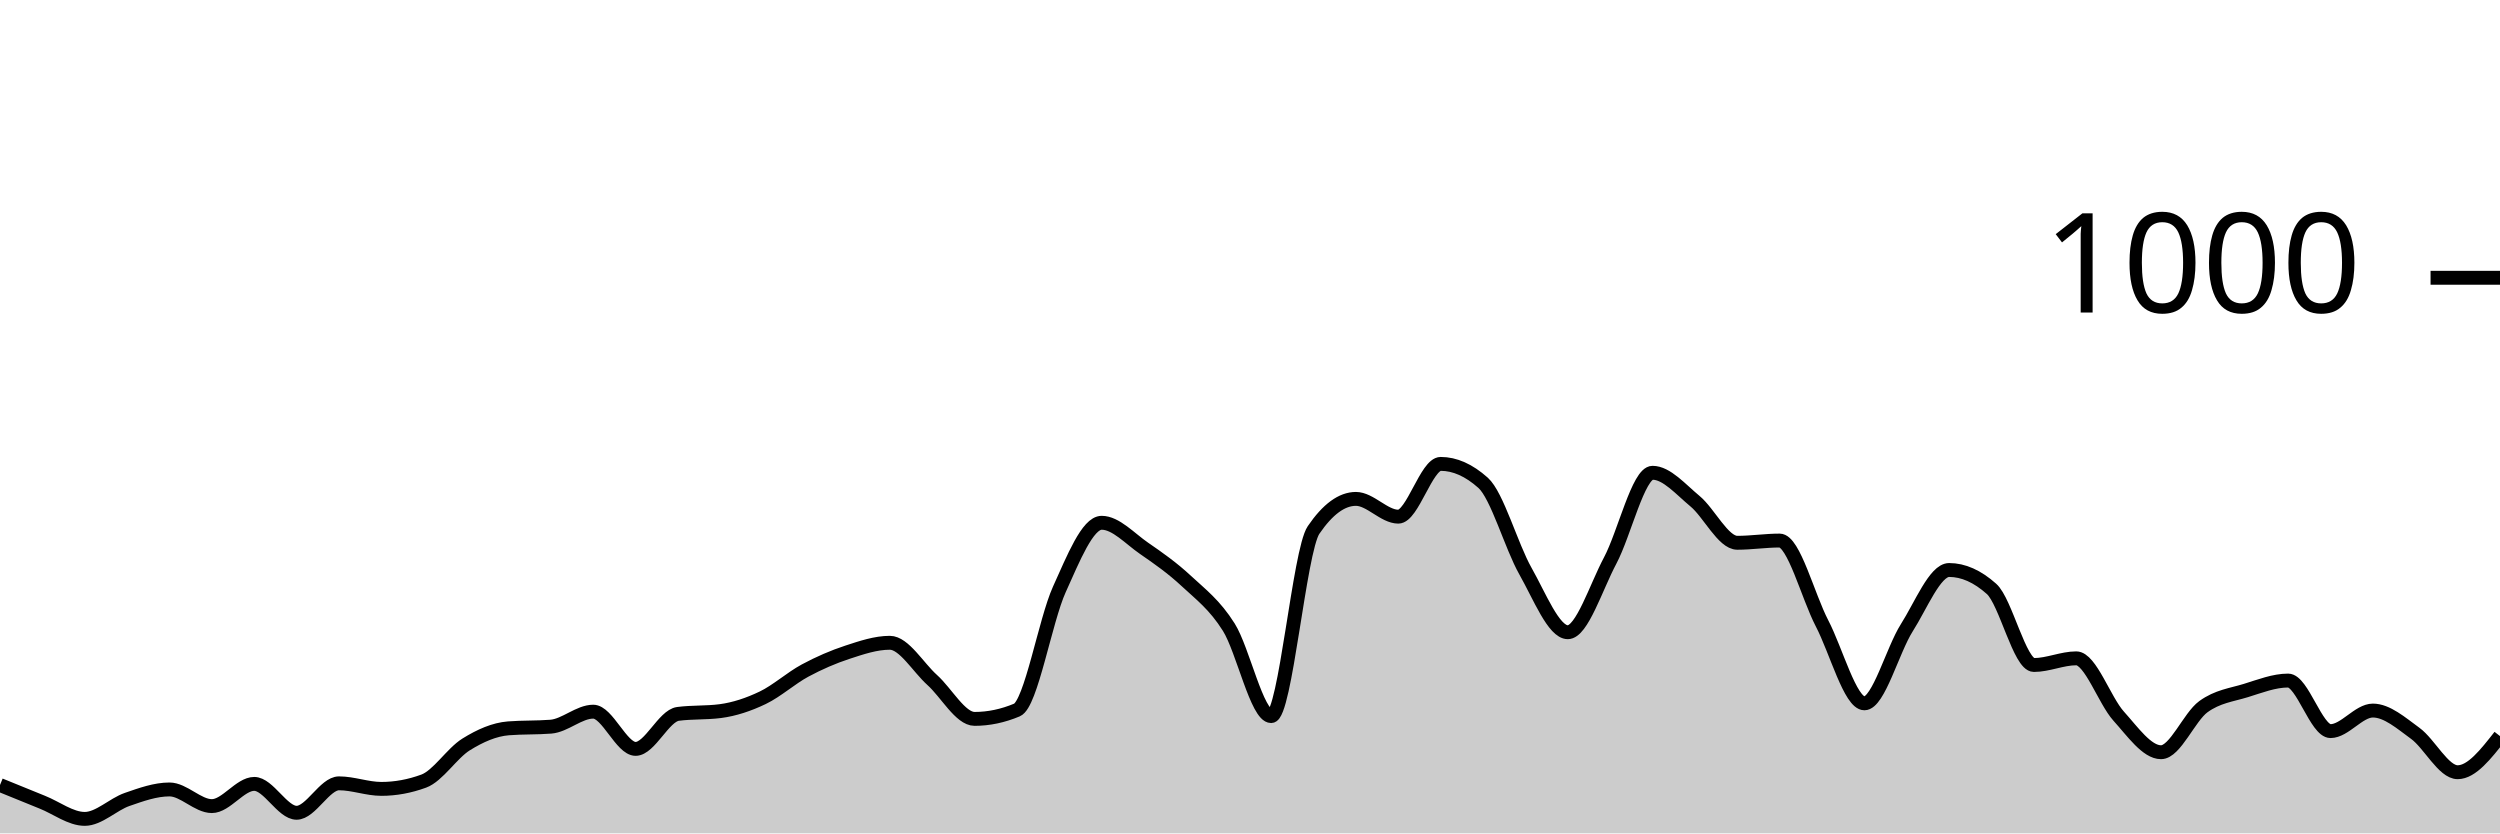
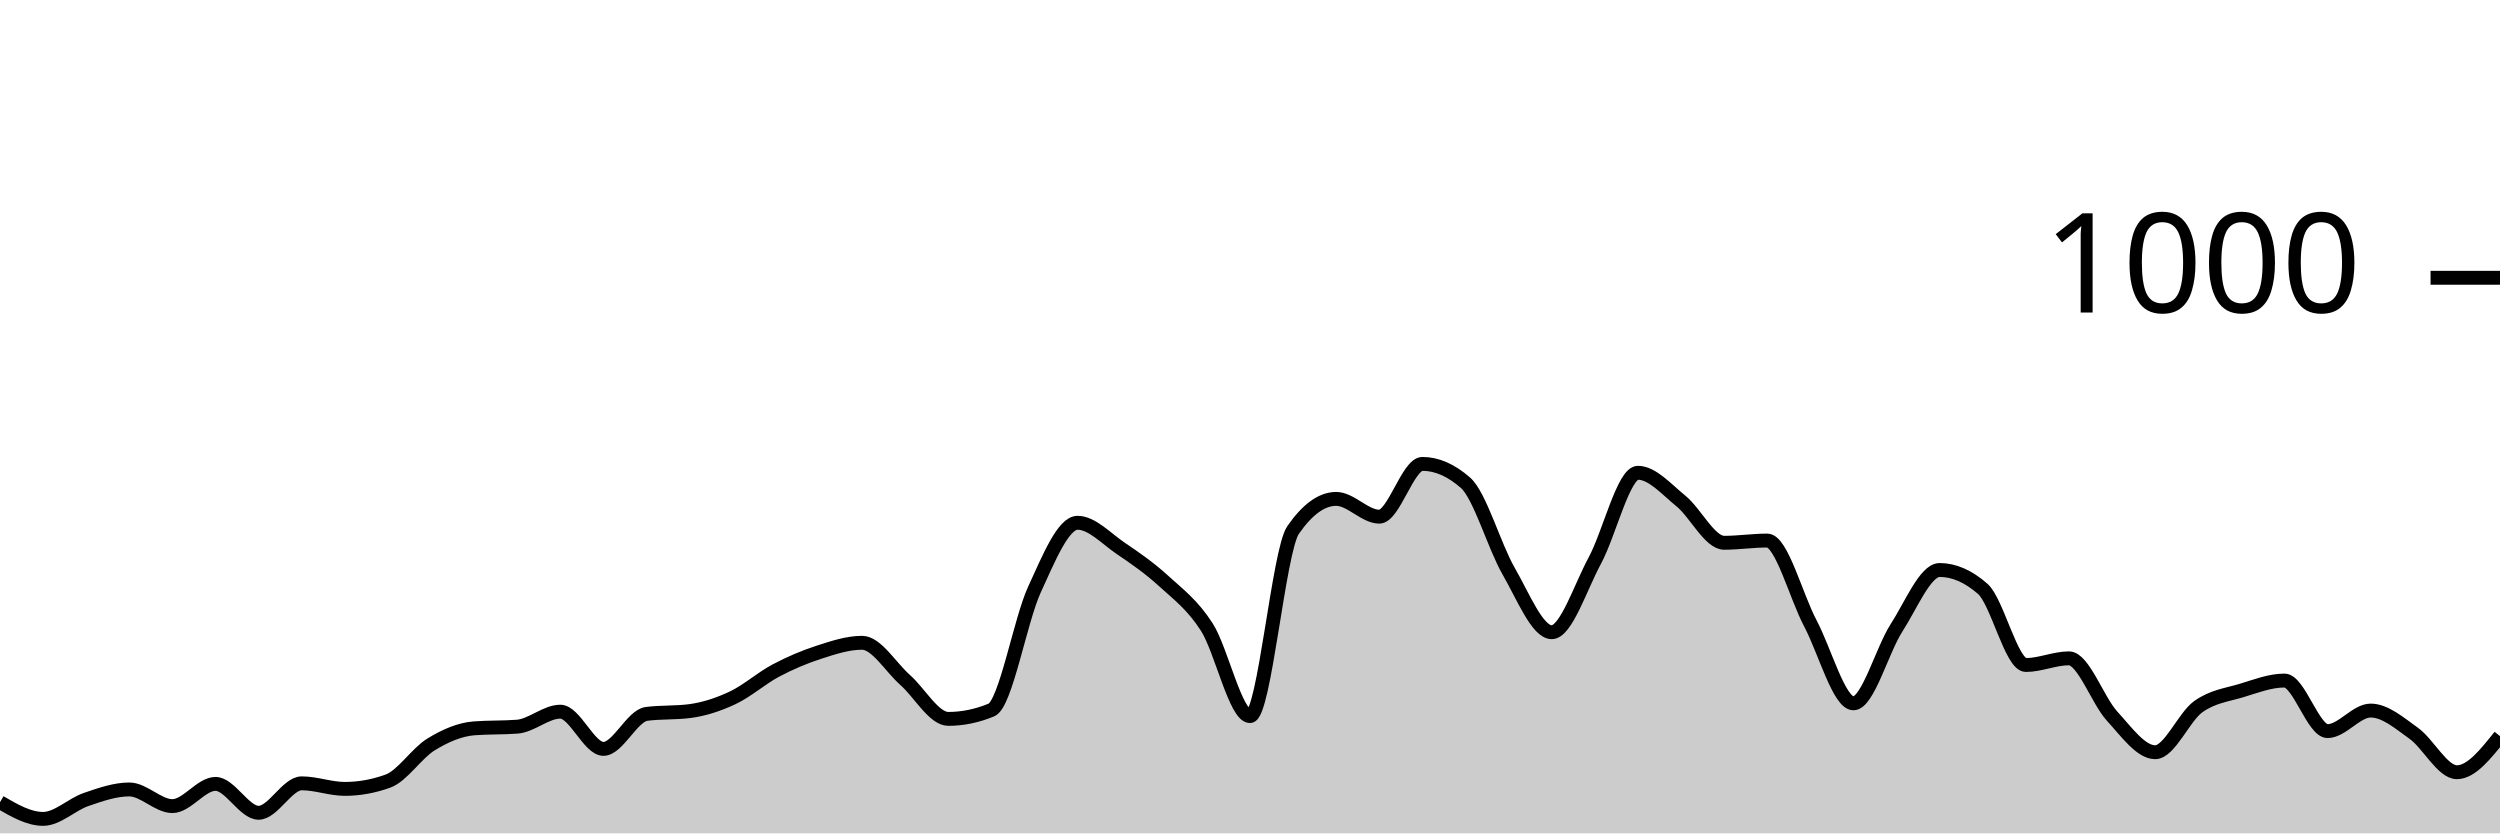
<svg xmlns="http://www.w3.org/2000/svg" viewBox="0 0 180 60">
  <g transform="translate(0,20)">
-     <path class="area" fill="rgba(0, 0, 0, 0.2)" d="M0,36.52C1.017,36.937,2.034,37.353,3.051,37.76C4.068,38.167,5.085,38.96,6.102,38.96C7.119,38.96,8.136,37.913,9.153,37.56C10.169,37.207,11.186,36.84,12.203,36.84C13.22,36.84,14.237,38.04,15.254,38.04C16.271,38.04,17.288,36.44,18.305,36.44C19.322,36.44,20.339,38.52,21.356,38.52C22.373,38.52,23.39,36.4,24.407,36.4C25.424,36.4,26.441,36.8,27.458,36.8C28.475,36.8,29.492,36.613,30.508,36.24C31.525,35.867,32.542,34.233,33.559,33.6C34.576,32.967,35.593,32.52,36.61,32.44C37.627,32.36,38.644,32.4,39.661,32.32C40.678,32.24,41.695,31.24,42.712,31.24C43.729,31.24,44.746,33.92,45.763,33.92C46.78,33.92,47.797,31.533,48.814,31.4C49.831,31.267,50.847,31.333,51.864,31.2C52.881,31.067,53.898,30.727,54.915,30.24C55.932,29.753,56.949,28.827,57.966,28.28C58.983,27.733,60,27.293,61.017,26.96C62.034,26.627,63.051,26.28,64.068,26.28C65.085,26.28,66.102,28.047,67.119,28.96C68.136,29.873,69.153,31.76,70.169,31.76C71.186,31.76,72.203,31.547,73.22,31.12C74.237,30.693,75.254,24.687,76.271,22.44C77.288,20.193,78.305,17.64,79.322,17.64C80.339,17.64,81.356,18.78,82.373,19.48C83.39,20.18,84.407,20.893,85.424,21.84C86.441,22.787,87.458,23.54,88.475,25.16C89.492,26.78,90.508,31.56,91.525,31.56C92.542,31.56,93.559,19.653,94.576,18.16C95.593,16.667,96.61,15.92,97.627,15.92C98.644,15.92,99.661,17.2,100.678,17.2C101.695,17.2,102.712,13.4,103.729,13.4C104.746,13.4,105.763,13.853,106.78,14.76C107.797,15.667,108.814,19.327,109.831,21.12C110.847,22.913,111.864,25.52,112.881,25.52C113.898,25.52,114.915,22.273,115.932,20.36C116.949,18.447,117.966,14.04,118.983,14.04C120,14.04,121.017,15.24,122.034,16.08C123.051,16.92,124.068,19.08,125.085,19.08C126.102,19.08,127.119,18.92,128.136,18.92C129.153,18.92,130.169,22.927,131.186,24.88C132.203,26.833,133.22,30.64,134.237,30.64C135.254,30.64,136.271,26.8,137.288,25.2C138.305,23.6,139.322,21.04,140.339,21.04C141.356,21.04,142.373,21.493,143.39,22.4C144.407,23.307,145.424,27.88,146.441,27.88C147.458,27.88,148.475,27.4,149.492,27.4C150.508,27.4,151.525,30.433,152.542,31.56C153.559,32.687,154.576,34.16,155.593,34.16C156.61,34.16,157.627,31.62,158.644,30.88C159.661,30.14,160.678,30.033,161.695,29.72C162.712,29.407,163.729,29,164.746,29C165.763,29,166.78,32.64,167.797,32.64C168.814,32.64,169.831,31.16,170.847,31.16C171.864,31.16,172.881,32.06,173.898,32.8C174.915,33.54,175.932,35.6,176.949,35.6C177.966,35.6,178.983,34.3,180,33L180,40C178.983,40,177.966,40,176.949,40C175.932,40,174.915,40,173.898,40C172.881,40,171.864,40,170.847,40C169.831,40,168.814,40,167.797,40C166.78,40,165.763,40,164.746,40C163.729,40,162.712,40,161.695,40C160.678,40,159.661,40,158.644,40C157.627,40,156.61,40,155.593,40C154.576,40,153.559,40,152.542,40C151.525,40,150.508,40,149.492,40C148.475,40,147.458,40,146.441,40C145.424,40,144.407,40,143.39,40C142.373,40,141.356,40,140.339,40C139.322,40,138.305,40,137.288,40C136.271,40,135.254,40,134.237,40C133.22,40,132.203,40,131.186,40C130.169,40,129.153,40,128.136,40C127.119,40,126.102,40,125.085,40C124.068,40,123.051,40,122.034,40C121.017,40,120,40,118.983,40C117.966,40,116.949,40,115.932,40C114.915,40,113.898,40,112.881,40C111.864,40,110.847,40,109.831,40C108.814,40,107.797,40,106.78,40C105.763,40,104.746,40,103.729,40C102.712,40,101.695,40,100.678,40C99.661,40,98.644,40,97.627,40C96.61,40,95.593,40,94.576,40C93.559,40,92.542,40,91.525,40C90.508,40,89.492,40,88.475,40C87.458,40,86.441,40,85.424,40C84.407,40,83.39,40,82.373,40C81.356,40,80.339,40,79.322,40C78.305,40,77.288,40,76.271,40C75.254,40,74.237,40,73.22,40C72.203,40,71.186,40,70.169,40C69.153,40,68.136,40,67.119,40C66.102,40,65.085,40,64.068,40C63.051,40,62.034,40,61.017,40C60,40,58.983,40,57.966,40C56.949,40,55.932,40,54.915,40C53.898,40,52.881,40,51.864,40C50.847,40,49.831,40,48.814,40C47.797,40,46.78,40,45.763,40C44.746,40,43.729,40,42.712,40C41.695,40,40.678,40,39.661,40C38.644,40,37.627,40,36.61,40C35.593,40,34.576,40,33.559,40C32.542,40,31.525,40,30.508,40C29.492,40,28.475,40,27.458,40C26.441,40,25.424,40,24.407,40C23.39,40,22.373,40,21.356,40C20.339,40,19.322,40,18.305,40C17.288,40,16.271,40,15.254,40C14.237,40,13.22,40,12.203,40C11.186,40,10.169,40,9.153,40C8.136,40,7.119,40,6.102,40C5.085,40,4.068,40,3.051,40C2.034,40,1.017,40,0,40Z" />
-     <path class="line" stroke="black" fill="none" d="M0,36.52C1.017,36.937,2.034,37.353,3.051,37.76C4.068,38.167,5.085,38.96,6.102,38.96C7.119,38.96,8.136,37.913,9.153,37.56C10.169,37.207,11.186,36.84,12.203,36.84C13.22,36.84,14.237,38.04,15.254,38.04C16.271,38.04,17.288,36.44,18.305,36.44C19.322,36.44,20.339,38.52,21.356,38.52C22.373,38.52,23.39,36.4,24.407,36.4C25.424,36.4,26.441,36.8,27.458,36.8C28.475,36.8,29.492,36.613,30.508,36.24C31.525,35.867,32.542,34.233,33.559,33.6C34.576,32.967,35.593,32.52,36.61,32.44C37.627,32.36,38.644,32.4,39.661,32.32C40.678,32.24,41.695,31.24,42.712,31.24C43.729,31.24,44.746,33.92,45.763,33.92C46.78,33.92,47.797,31.533,48.814,31.4C49.831,31.267,50.847,31.333,51.864,31.2C52.881,31.067,53.898,30.727,54.915,30.24C55.932,29.753,56.949,28.827,57.966,28.28C58.983,27.733,60,27.293,61.017,26.96C62.034,26.627,63.051,26.28,64.068,26.28C65.085,26.28,66.102,28.047,67.119,28.96C68.136,29.873,69.153,31.76,70.169,31.76C71.186,31.76,72.203,31.547,73.22,31.12C74.237,30.693,75.254,24.687,76.271,22.44C77.288,20.193,78.305,17.64,79.322,17.64C80.339,17.64,81.356,18.78,82.373,19.48C83.39,20.18,84.407,20.893,85.424,21.84C86.441,22.787,87.458,23.54,88.475,25.16C89.492,26.78,90.508,31.56,91.525,31.56C92.542,31.56,93.559,19.653,94.576,18.16C95.593,16.667,96.61,15.92,97.627,15.92C98.644,15.92,99.661,17.2,100.678,17.2C101.695,17.2,102.712,13.4,103.729,13.4C104.746,13.4,105.763,13.853,106.78,14.76C107.797,15.667,108.814,19.327,109.831,21.12C110.847,22.913,111.864,25.52,112.881,25.52C113.898,25.52,114.915,22.273,115.932,20.36C116.949,18.447,117.966,14.04,118.983,14.04C120,14.04,121.017,15.24,122.034,16.08C123.051,16.92,124.068,19.08,125.085,19.08C126.102,19.08,127.119,18.92,128.136,18.92C129.153,18.92,130.169,22.927,131.186,24.88C132.203,26.833,133.22,30.64,134.237,30.64C135.254,30.64,136.271,26.8,137.288,25.2C138.305,23.6,139.322,21.04,140.339,21.04C141.356,21.04,142.373,21.493,143.39,22.4C144.407,23.307,145.424,27.88,146.441,27.88C147.458,27.88,148.475,27.4,149.492,27.4C150.508,27.4,151.525,30.433,152.542,31.56C153.559,32.687,154.576,34.16,155.593,34.16C156.61,34.16,157.627,31.62,158.644,30.88C159.661,30.14,160.678,30.033,161.695,29.72C162.712,29.407,163.729,29,164.746,29C165.763,29,166.78,32.64,167.797,32.64C168.814,32.64,169.831,31.16,170.847,31.16C171.864,31.16,172.881,32.06,173.898,32.8C174.915,33.54,175.932,35.6,176.949,35.6C177.966,35.6,178.983,34.3,180,33" />
+     <path class="area" fill="rgba(0, 0, 0, 0.2)" d="M0,37.76C1.034,38.36,2.069,38.96,3.103,38.96C4.138,38.96,5.172,37.913,6.207,37.56C7.241,37.207,8.276,36.84,9.31,36.84C10.345,36.84,11.379,38.04,12.414,38.04C13.448,38.04,14.483,36.44,15.517,36.44C16.552,36.44,17.586,38.52,18.621,38.52C19.655,38.52,20.69,36.4,21.724,36.4C22.759,36.4,23.793,36.8,24.828,36.8C25.862,36.8,26.897,36.613,27.931,36.24C28.966,35.867,30,34.233,31.034,33.6C32.069,32.967,33.103,32.52,34.138,32.44C35.172,32.36,36.207,32.4,37.241,32.32C38.276,32.24,39.31,31.24,40.345,31.24C41.379,31.24,42.414,33.92,43.448,33.92C44.483,33.92,45.517,31.533,46.552,31.4C47.586,31.267,48.621,31.333,49.655,31.2C50.69,31.067,51.724,30.727,52.759,30.24C53.793,29.753,54.828,28.827,55.862,28.28C56.897,27.733,57.931,27.293,58.966,26.96C60,26.627,61.034,26.28,62.069,26.28C63.103,26.28,64.138,28.047,65.172,28.96C66.207,29.873,67.241,31.76,68.276,31.76C69.31,31.76,70.345,31.547,71.379,31.12C72.414,30.693,73.448,24.687,74.483,22.44C75.517,20.193,76.552,17.64,77.586,17.64C78.621,17.64,79.655,18.78,80.69,19.48C81.724,20.18,82.759,20.893,83.793,21.84C84.828,22.787,85.862,23.54,86.897,25.16C87.931,26.78,88.966,31.56,90,31.56C91.034,31.56,92.069,19.653,93.103,18.16C94.138,16.667,95.172,15.92,96.207,15.92C97.241,15.92,98.276,17.2,99.31,17.2C100.345,17.2,101.379,13.4,102.414,13.4C103.448,13.4,104.483,13.853,105.517,14.76C106.552,15.667,107.586,19.327,108.621,21.12C109.655,22.913,110.69,25.52,111.724,25.52C112.759,25.52,113.793,22.273,114.828,20.36C115.862,18.447,116.897,14.04,117.931,14.04C118.966,14.04,120,15.24,121.034,16.08C122.069,16.92,123.103,19.08,124.138,19.08C125.172,19.08,126.207,18.92,127.241,18.92C128.276,18.92,129.31,22.927,130.345,24.88C131.379,26.833,132.414,30.64,133.448,30.64C134.483,30.64,135.517,26.8,136.552,25.2C137.586,23.6,138.621,21.04,139.655,21.04C140.69,21.04,141.724,21.493,142.759,22.4C143.793,23.307,144.828,27.88,145.862,27.88C146.897,27.88,147.931,27.4,148.966,27.4C150,27.4,151.034,30.433,152.069,31.56C153.103,32.687,154.138,34.16,155.172,34.16C156.207,34.16,157.241,31.62,158.276,30.88C159.31,30.14,160.345,30.033,161.379,29.72C162.414,29.407,163.448,29,164.483,29C165.517,29,166.552,32.64,167.586,32.64C168.621,32.64,169.655,31.16,170.69,31.16C171.724,31.16,172.759,32.06,173.793,32.8C174.828,33.54,175.862,35.6,176.897,35.6C177.931,35.6,178.966,34.3,180,33L180,40C178.966,40,177.931,40,176.897,40C175.862,40,174.828,40,173.793,40C172.759,40,171.724,40,170.69,40C169.655,40,168.621,40,167.586,40C166.552,40,165.517,40,164.483,40C163.448,40,162.414,40,161.379,40C160.345,40,159.31,40,158.276,40C157.241,40,156.207,40,155.172,40C154.138,40,153.103,40,152.069,40C151.034,40,150,40,148.966,40C147.931,40,146.897,40,145.862,40C144.828,40,143.793,40,142.759,40C141.724,40,140.69,40,139.655,40C138.621,40,137.586,40,136.552,40C135.517,40,134.483,40,133.448,40C132.414,40,131.379,40,130.345,40C129.31,40,128.276,40,127.241,40C126.207,40,125.172,40,124.138,40C123.103,40,122.069,40,121.034,40C120,40,118.966,40,117.931,40C116.897,40,115.862,40,114.828,40C113.793,40,112.759,40,111.724,40C110.69,40,109.655,40,108.621,40C107.586,40,106.552,40,105.517,40C104.483,40,103.448,40,102.414,40C101.379,40,100.345,40,99.31,40C98.276,40,97.241,40,96.207,40C95.172,40,94.138,40,93.103,40C92.069,40,91.034,40,90,40C88.966,40,87.931,40,86.897,40C85.862,40,84.828,40,83.793,40C82.759,40,81.724,40,80.69,40C79.655,40,78.621,40,77.586,40C76.552,40,75.517,40,74.483,40C73.448,40,72.414,40,71.379,40C70.345,40,69.31,40,68.276,40C67.241,40,66.207,40,65.172,40C64.138,40,63.103,40,62.069,40C61.034,40,60,40,58.966,40C57.931,40,56.897,40,55.862,40C54.828,40,53.793,40,52.759,40C51.724,40,50.69,40,49.655,40C48.621,40,47.586,40,46.552,40C45.517,40,44.483,40,43.448,40C42.414,40,41.379,40,40.345,40C39.31,40,38.276,40,37.241,40C36.207,40,35.172,40,34.138,40C33.103,40,32.069,40,31.034,40C30,40,28.966,40,27.931,40C26.897,40,25.862,40,24.828,40C23.793,40,22.759,40,21.724,40C20.69,40,19.655,40,18.621,40C17.586,40,16.552,40,15.517,40C14.483,40,13.448,40,12.414,40C11.379,40,10.345,40,9.31,40C8.276,40,7.241,40,6.207,40C5.172,40,4.138,40,3.103,40C2.069,40,1.034,40,0,40Z" />
+     <path class="line" stroke="black" fill="none" d="M0,37.76C1.034,38.36,2.069,38.96,3.103,38.96C4.138,38.96,5.172,37.913,6.207,37.56C7.241,37.207,8.276,36.84,9.31,36.84C10.345,36.84,11.379,38.04,12.414,38.04C13.448,38.04,14.483,36.44,15.517,36.44C16.552,36.44,17.586,38.52,18.621,38.52C19.655,38.52,20.69,36.4,21.724,36.4C22.759,36.4,23.793,36.8,24.828,36.8C25.862,36.8,26.897,36.613,27.931,36.24C28.966,35.867,30,34.233,31.034,33.6C32.069,32.967,33.103,32.52,34.138,32.44C35.172,32.36,36.207,32.4,37.241,32.32C38.276,32.24,39.31,31.24,40.345,31.24C41.379,31.24,42.414,33.92,43.448,33.92C44.483,33.92,45.517,31.533,46.552,31.4C47.586,31.267,48.621,31.333,49.655,31.2C50.69,31.067,51.724,30.727,52.759,30.24C53.793,29.753,54.828,28.827,55.862,28.28C56.897,27.733,57.931,27.293,58.966,26.96C60,26.627,61.034,26.28,62.069,26.28C63.103,26.28,64.138,28.047,65.172,28.96C66.207,29.873,67.241,31.76,68.276,31.76C69.31,31.76,70.345,31.547,71.379,31.12C72.414,30.693,73.448,24.687,74.483,22.44C75.517,20.193,76.552,17.64,77.586,17.64C78.621,17.64,79.655,18.78,80.69,19.48C81.724,20.18,82.759,20.893,83.793,21.84C84.828,22.787,85.862,23.54,86.897,25.16C87.931,26.78,88.966,31.56,90,31.56C91.034,31.56,92.069,19.653,93.103,18.16C94.138,16.667,95.172,15.92,96.207,15.92C97.241,15.92,98.276,17.2,99.31,17.2C100.345,17.2,101.379,13.4,102.414,13.4C103.448,13.4,104.483,13.853,105.517,14.76C106.552,15.667,107.586,19.327,108.621,21.12C109.655,22.913,110.69,25.52,111.724,25.52C112.759,25.52,113.793,22.273,114.828,20.36C115.862,18.447,116.897,14.04,117.931,14.04C118.966,14.04,120,15.24,121.034,16.08C122.069,16.92,123.103,19.08,124.138,19.08C125.172,19.08,126.207,18.92,127.241,18.92C128.276,18.92,129.31,22.927,130.345,24.88C131.379,26.833,132.414,30.64,133.448,30.64C134.483,30.64,135.517,26.8,136.552,25.2C137.586,23.6,138.621,21.04,139.655,21.04C140.69,21.04,141.724,21.493,142.759,22.4C143.793,23.307,144.828,27.88,145.862,27.88C146.897,27.88,147.931,27.4,148.966,27.4C150,27.4,151.034,30.433,152.069,31.56C153.103,32.687,154.138,34.16,155.172,34.16C156.207,34.16,157.241,31.62,158.276,30.88C159.31,30.14,160.345,30.033,161.379,29.72C162.414,29.407,163.448,29,164.483,29C165.517,29,166.552,32.64,167.586,32.64C168.621,32.64,169.655,31.16,170.69,31.16C171.724,31.16,172.759,32.06,173.793,32.8C174.828,33.54,175.862,35.6,176.897,35.6C177.931,35.6,178.966,34.3,180,33" />
    <path class="axis-ceiling" stroke-width="1" stroke="black" fill="none" d="M175,0L180,0" />
    <text class="axis-ceiling-label" font-family="sans-serif" text-anchor="end" font-size="10px" x="170" y="2.5">1000</text>
  </g>
</svg>
